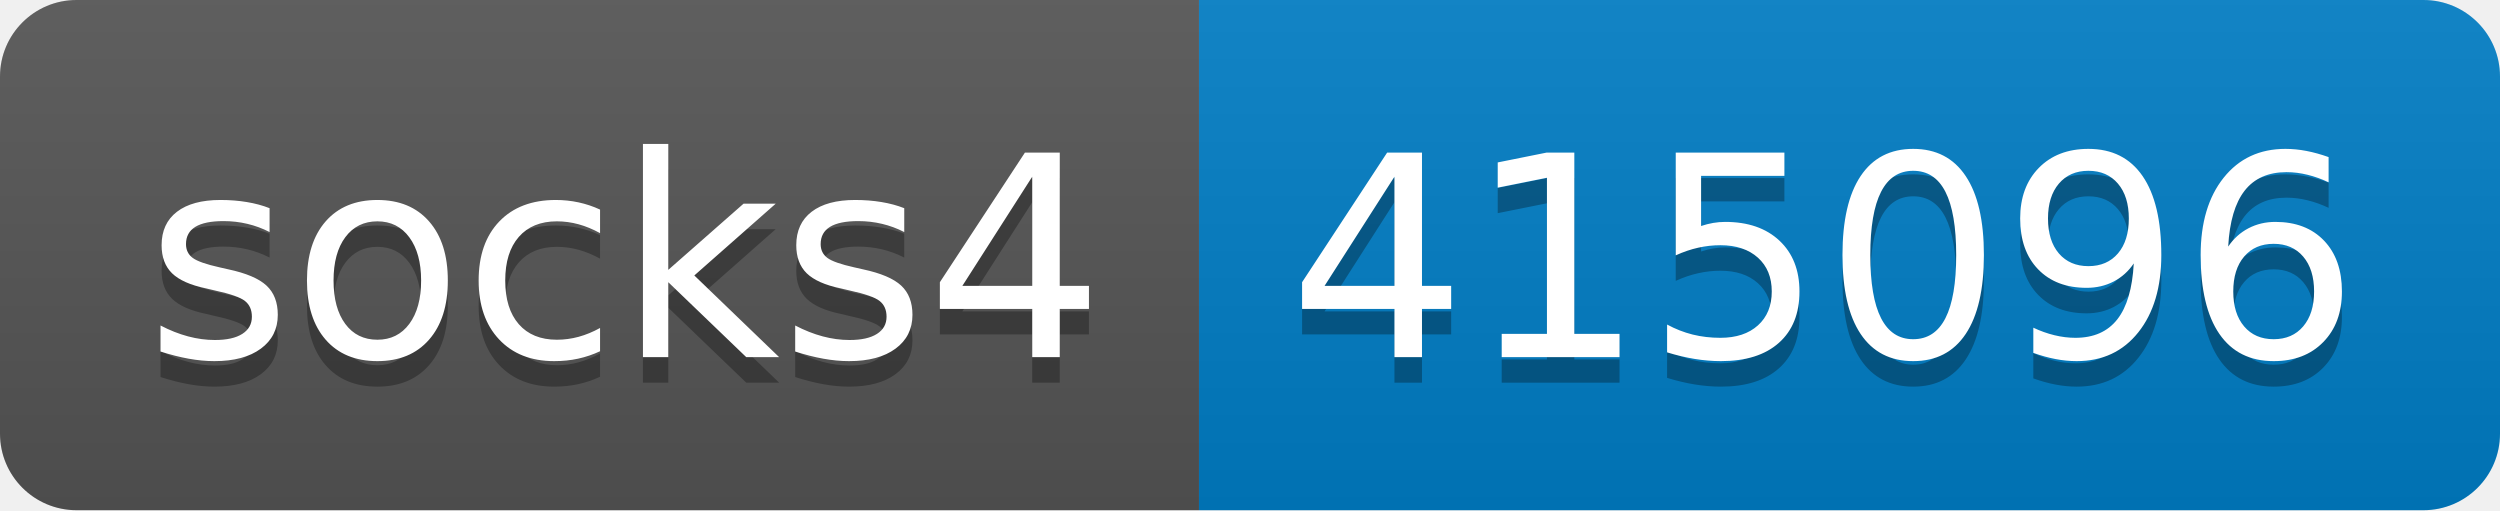
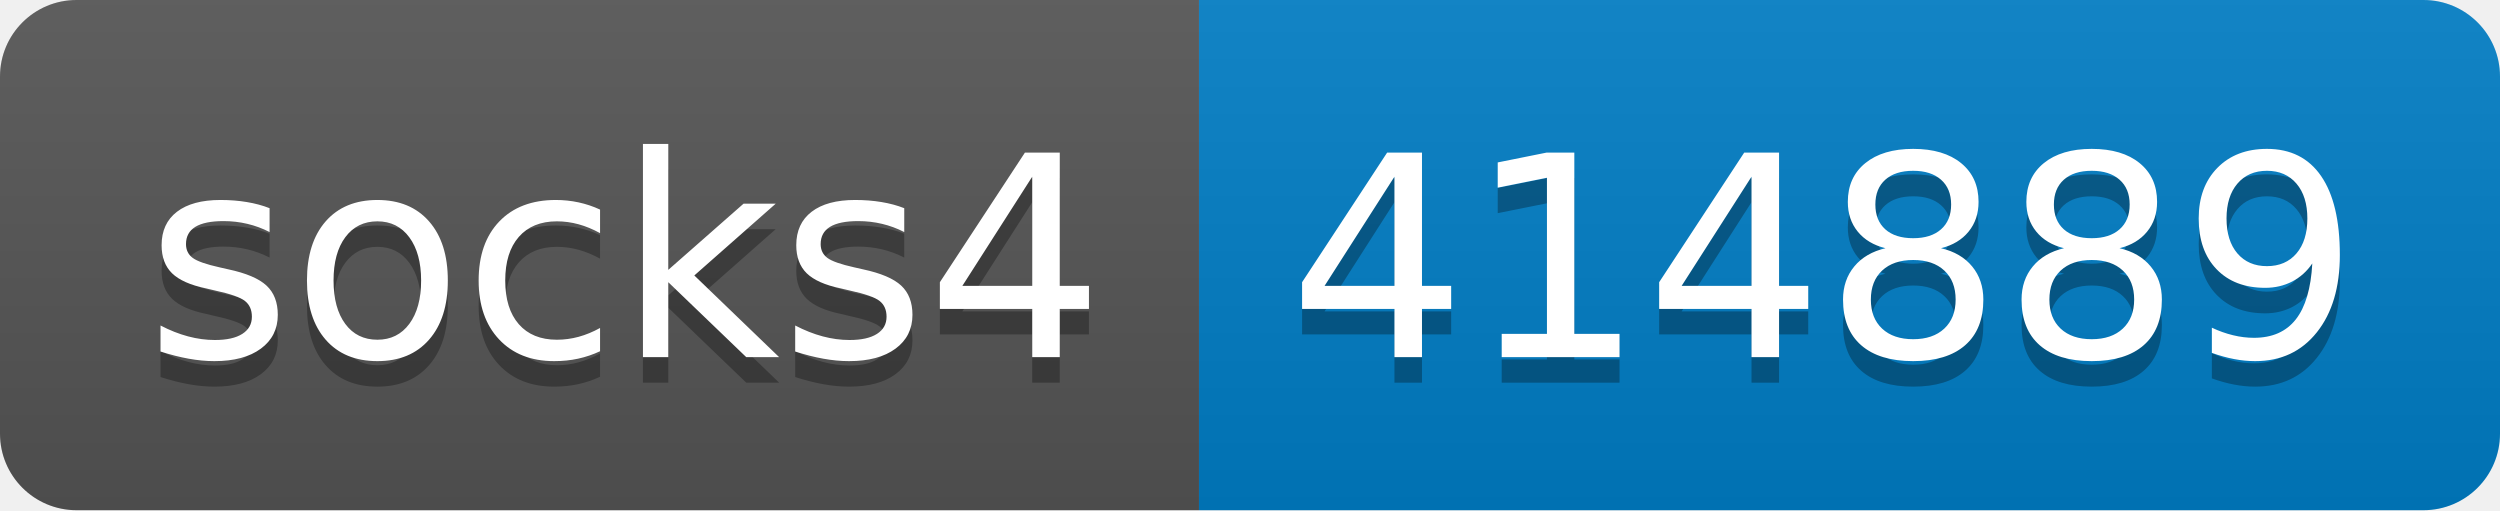
- <svg xmlns="http://www.w3.org/2000/svg" width="98" height="20" role="img" aria-label="socks4: 415096">
+ <svg xmlns="http://www.w3.org/2000/svg" width="98" height="20" role="img" aria-label="socks4: 414889">
  <linearGradient id="s" x2="0" y2="100%">
    <stop offset="0" stop-color="#bbb" stop-opacity=".1" />
    <stop offset="1" stop-opacity=".1" />
  </linearGradient>
  <clipPath id="r">
    <rect width="98" height="20" rx="3" fill="#fff" />
  </clipPath>
  <g clip-path="url(#r)">
    <rect width="47" height="20" fill="#555" />
    <rect x="47" width="51" height="20" fill="#007ec6" />
    <rect width="98" height="20" fill="url(#s)" />
  </g>
  <g fill="#fff" text-anchor="middle" font-family="Verdana,Geneva,DejaVu Sans,sans-serif" text-rendering="geometricPrecision" font-size="110">
    <text aria-hidden="true" x="245" y="150" fill="#010101" fill-opacity=".3" transform="scale(.1)" textLength="370">socks4</text>
    <text x="245" y="140" transform="scale(.1)" fill="#fff" textLength="370">socks4</text>
-     <text aria-hidden="true" x="715" y="150" fill="#010101" fill-opacity=".3" transform="scale(.1)" textLength="410">415096</text>
-     <text x="715" y="140" transform="scale(.1)" fill="#fff" textLength="410">415096</text>
+     <text aria-hidden="true" x="715" y="150" fill="#010101" fill-opacity=".3" transform="scale(.1)" textLength="410">414889</text>
+     <text x="715" y="140" transform="scale(.1)" fill="#fff" textLength="410">414889</text>
  </g>
</svg>
